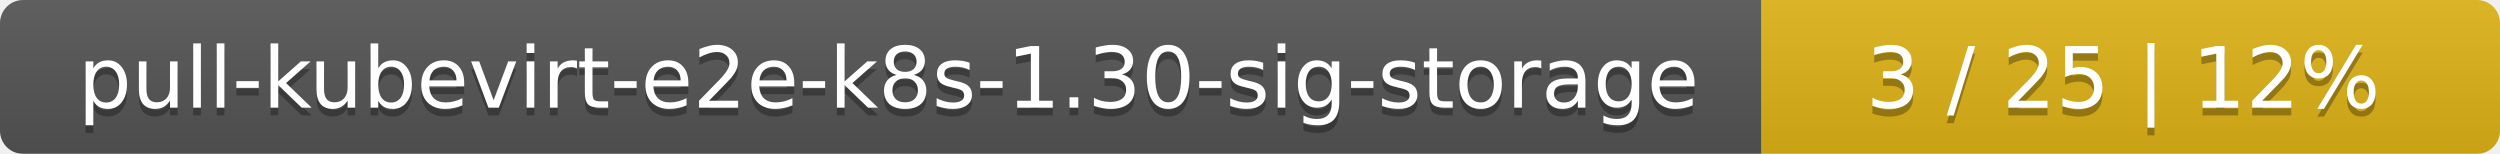
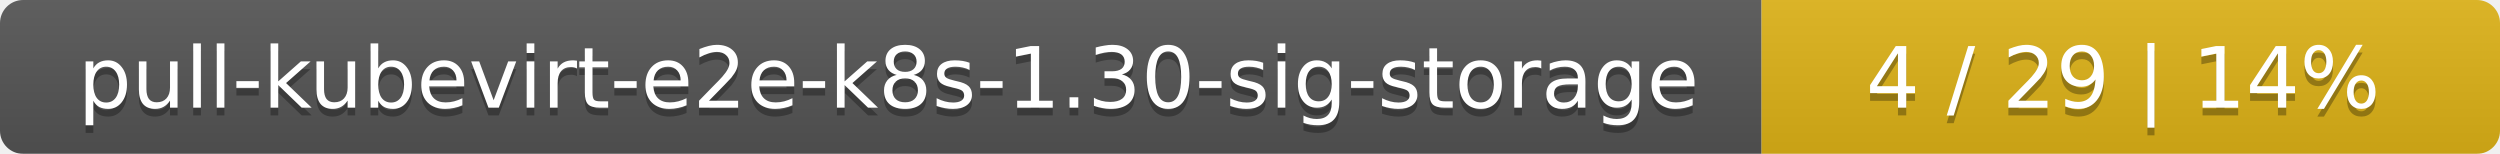
<svg xmlns="http://www.w3.org/2000/svg" width="325" height="20">
  <linearGradient id="smooth" x2="0" y2="100%">
    <stop offset="0" stop-color="#bbb" stop-opacity=".1" />
    <stop offset="1" stop-opacity=".1" />
  </linearGradient>
  <mask id="round">
    <rect width="325" height="20" rx="3" fill="#fff" />
  </mask>
  <g mask="url(#round)">
    <rect width="229" height="20" fill="#555" />
    <rect x="229" width="96" height="20" fill="#dfb317" />
    <rect width="325" height="20" fill="url(#smooth)" />
  </g>
  <g fill="#fff" text-anchor="middle" font-family="DejaVu Sans,Verdana,Geneva,sans-serif" font-size="11">
    <text x="115.5" y="15" fill="#010101" fill-opacity=".3">pull-kubevirt-e2e-k8s-1.30-sig-storage</text>
    <text x="115.5" y="14">pull-kubevirt-e2e-k8s-1.30-sig-storage</text>
-     <text x="276" y="15" fill="#010101" fill-opacity=".3">3 / 25    |    12%</text>
-     <text x="276" y="14">3 / 25    |    12%</text>
+     <text x="276" y="15" fill="#010101" fill-opacity=".3">4 / 29    |    14%</text>
+     <text x="276" y="14">4 / 29    |    14%</text>
  </g>
</svg>
